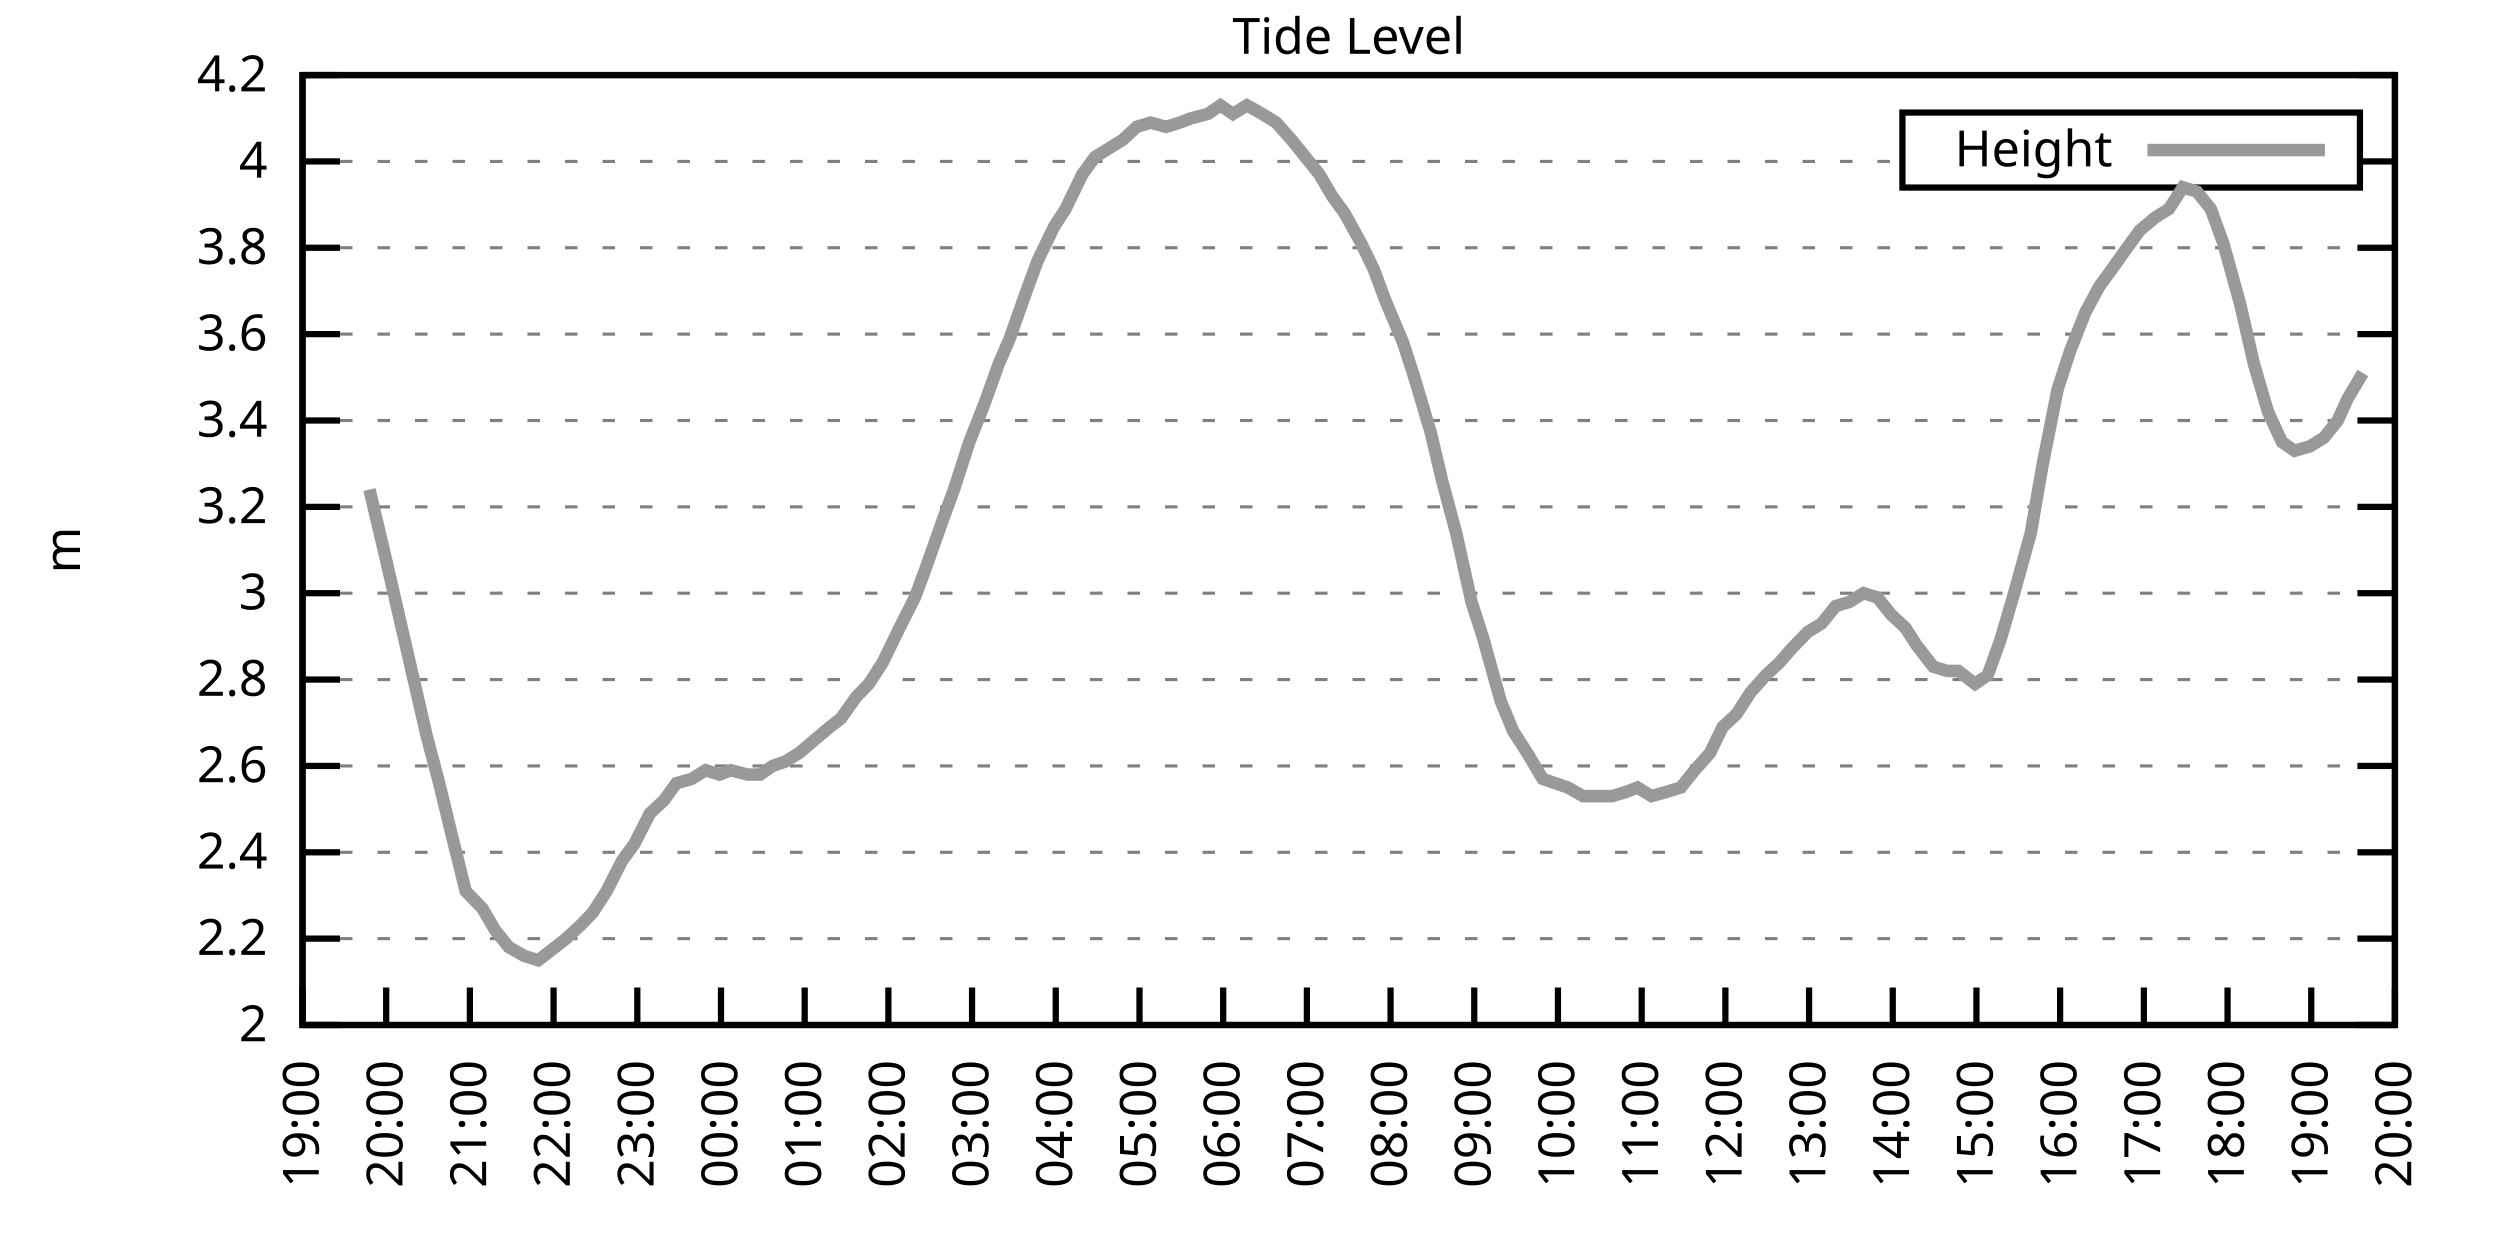
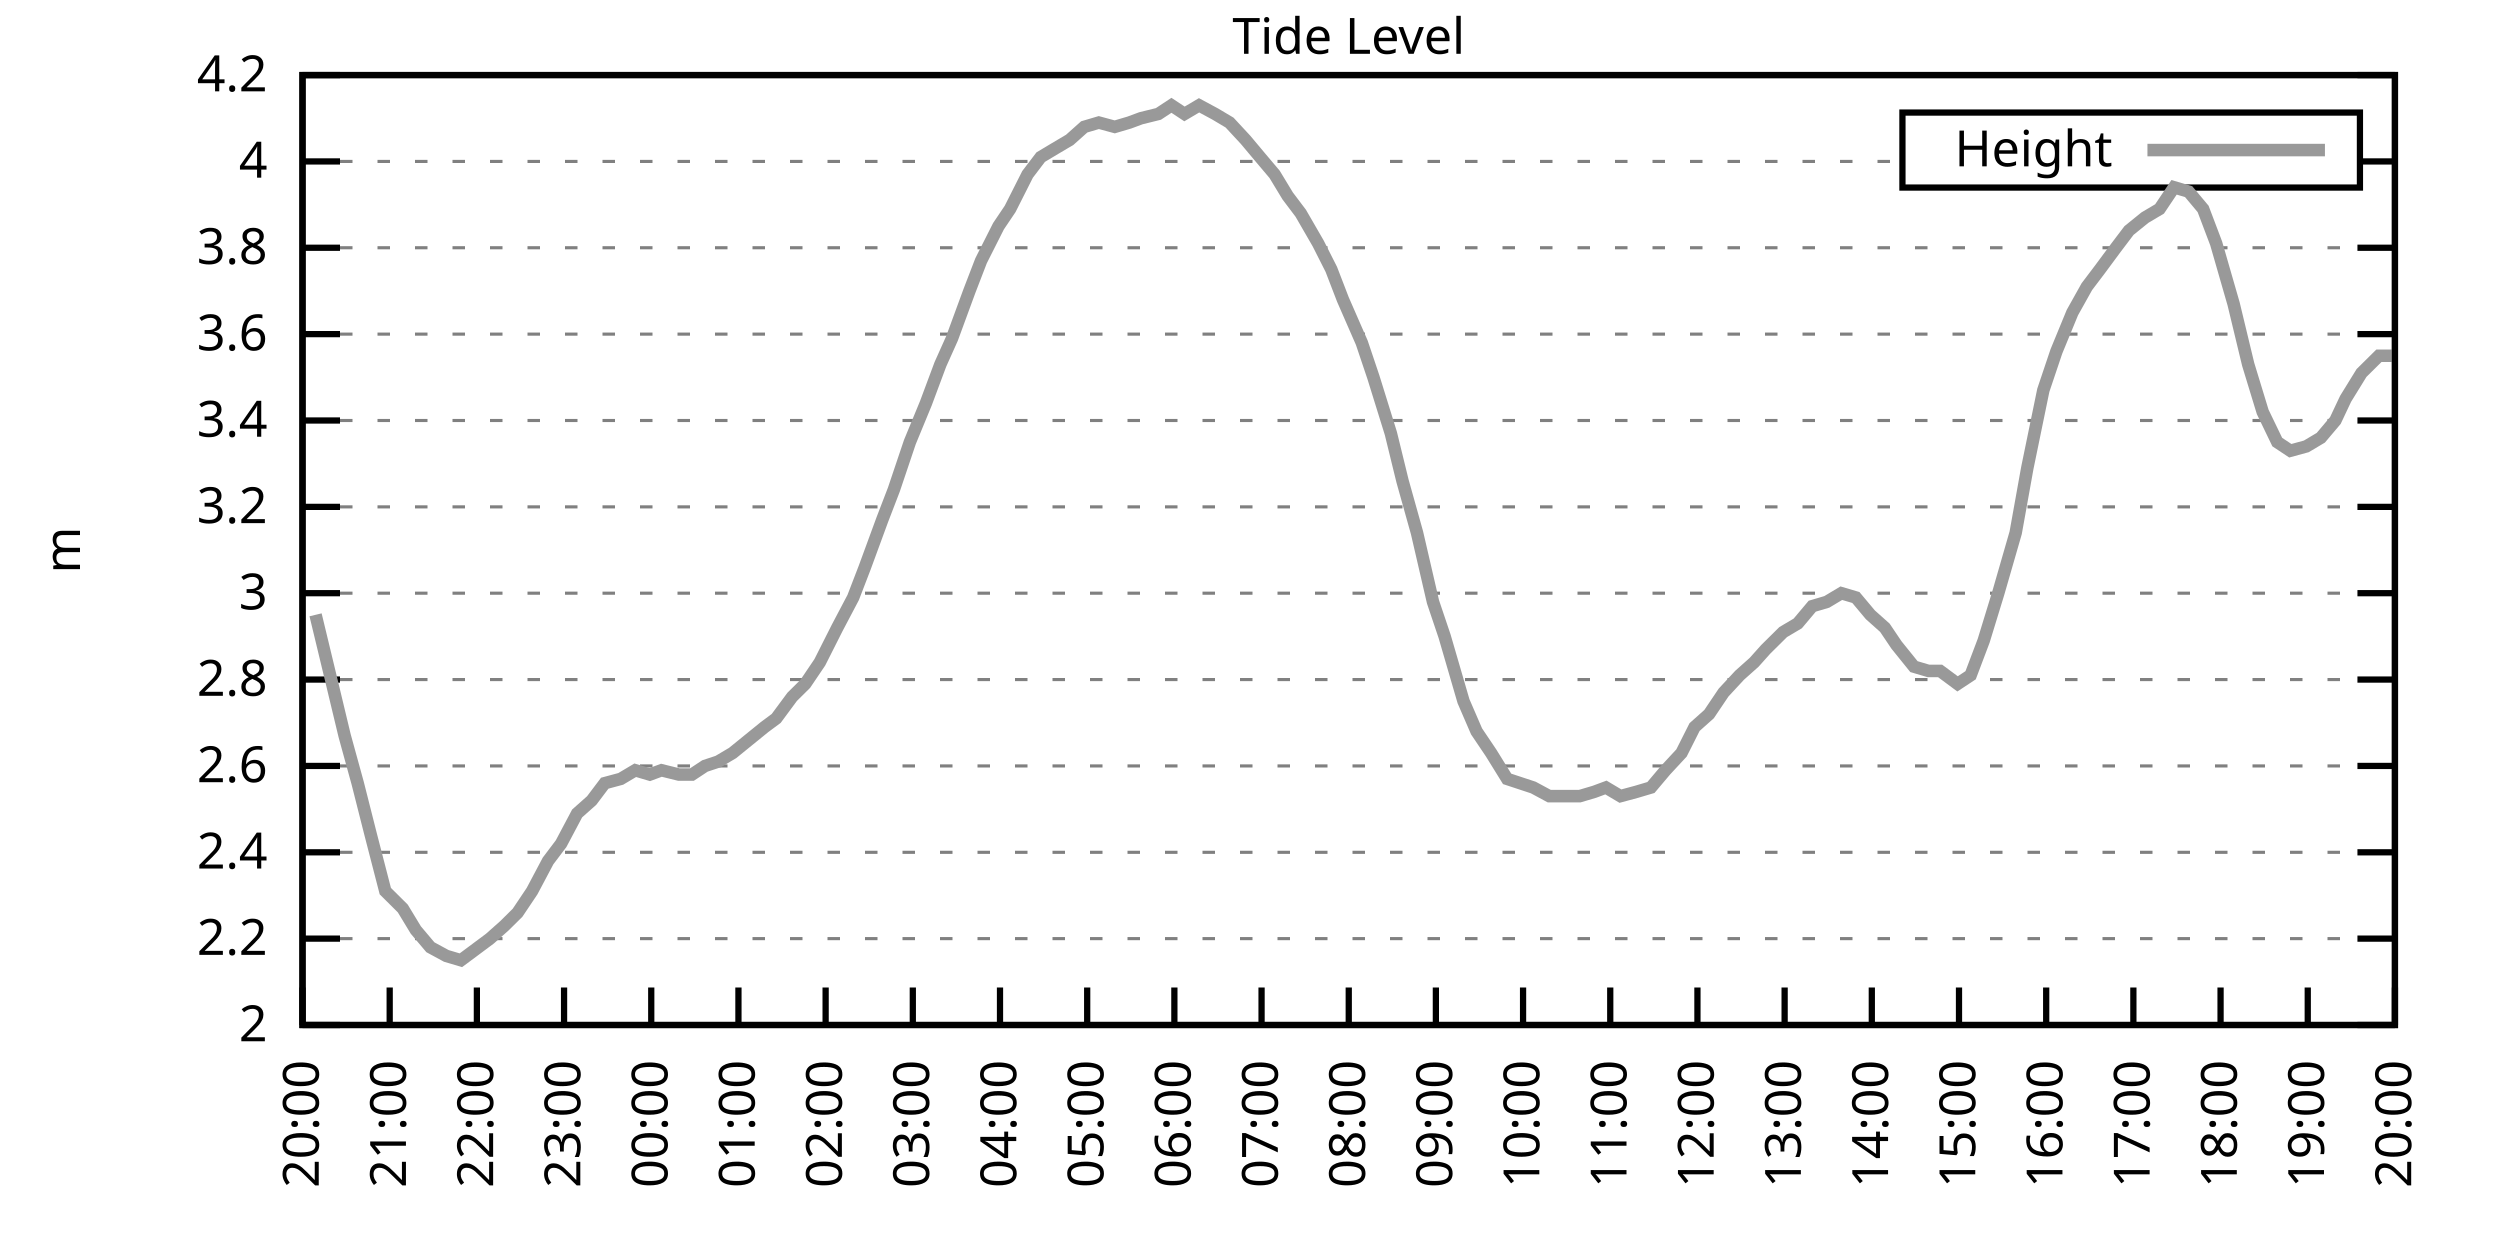
<svg xmlns="http://www.w3.org/2000/svg" xmlns:xlink="http://www.w3.org/1999/xlink" width="400" height="200" viewBox="0 0 400 200">
  <g id="gnuplot_canvas">
    <rect x="0" y="0" width="400" height="200" fill="none" />
    <defs>
      <circle id="gpDot" r="0.5" stroke-width="0.5" stroke="currentColor" />
      <path id="gpPt0" stroke-width="0.333" stroke="currentColor" d="M-1,0 h2 M0,-1 v2" />
      <path id="gpPt1" stroke-width="0.333" stroke="currentColor" d="M-1,-1 L1,1 M1,-1 L-1,1" />
      <path id="gpPt2" stroke-width="0.333" stroke="currentColor" d="M-1,0 L1,0 M0,-1 L0,1 M-1,-1 L1,1 M-1,1 L1,-1" />
      <rect id="gpPt3" stroke-width="0.333" stroke="currentColor" x="-1" y="-1" width="2" height="2" />
      <rect id="gpPt4" stroke-width="0.333" stroke="currentColor" fill="currentColor" x="-1" y="-1" width="2" height="2" />
      <circle id="gpPt5" stroke-width="0.333" stroke="currentColor" cx="0" cy="0" r="1" />
      <use xlink:href="#gpPt5" id="gpPt6" fill="currentColor" stroke="none" />
      <path id="gpPt7" stroke-width="0.333" stroke="currentColor" d="M0,-1.33 L-1.33,0.67 L1.33,0.67 z" />
      <use xlink:href="#gpPt7" id="gpPt8" fill="currentColor" stroke="none" />
      <use xlink:href="#gpPt7" id="gpPt9" stroke="currentColor" transform="rotate(180)" />
      <use xlink:href="#gpPt9" id="gpPt10" fill="currentColor" stroke="none" />
      <use xlink:href="#gpPt3" id="gpPt11" stroke="currentColor" transform="rotate(45)" />
      <use xlink:href="#gpPt11" id="gpPt12" fill="currentColor" stroke="none" />
      <path id="gpPt13" stroke-width="0.333" stroke="currentColor" d="M0,1.330 L1.265,0.411 L0.782,-1.067 L-0.782,-1.076 L-1.265,0.411 z" />
      <use xlink:href="#gpPt13" id="gpPt14" fill="currentColor" stroke="none" />
      <filter id="textbox" filterUnits="objectBoundingBox" x="0" y="0" height="1" width="1">
        <feFlood flood-color="white" flood-opacity="1" result="bgnd" />
        <feComposite in="SourceGraphic" in2="bgnd" operator="atop" />
      </filter>
      <filter id="greybox" filterUnits="objectBoundingBox" x="0" y="0" height="1" width="1">
        <feFlood flood-color="lightgrey" flood-opacity="1" result="grey" />
        <feComposite in="SourceGraphic" in2="grey" operator="atop" />
      </filter>
    </defs>
    <g fill="none" color="white" stroke="currentColor" stroke-width="1.00" stroke-linecap="butt" stroke-linejoin="miter">
</g>
    <g fill="none" color="black" stroke="currentColor" stroke-width="1.00" stroke-linecap="butt" stroke-linejoin="miter">
      <g stroke="none" shape-rendering="crispEdges">
        <polygon fill="rgb(255, 255, 255)" points="48.40,164.00 383.18,164.00 383.18,12.02 48.40,12.02 " />
      </g>
    </g>
    <g fill="none" color="black" stroke="currentColor" stroke-width="1.00" stroke-linecap="butt" stroke-linejoin="miter">
</g>
    <g fill="none" color="black" stroke="black" stroke-width="0.50" stroke-linecap="butt" stroke-linejoin="miter">
</g>
    <g fill="none" color="gray" stroke="currentColor" stroke-width="0.50" stroke-linecap="butt" stroke-linejoin="miter">
      <path stroke="gray" stroke-dasharray="2,4" class="gridline" d="M48.40,164.00 L383.19,164.00  " />
    </g>
    <g fill="none" color="gray" stroke="gray" stroke-width="1.00" stroke-linecap="butt" stroke-linejoin="miter">
</g>
    <g fill="none" color="black" stroke="currentColor" stroke-width="1.00" stroke-linecap="butt" stroke-linejoin="miter">
      <path stroke="black" d="M48.40,164.00 L54.40,164.00 M383.19,164.00 L377.19,164.00  " />
      <g transform="translate(42.80,166.60)" stroke="none" fill="black" font-family="Sans" font-size="8.00" text-anchor="end">
        <text>
          <tspan font-family="Sans"> 2</tspan>
        </text>
      </g>
    </g>
    <g fill="none" color="black" stroke="currentColor" stroke-width="1.00" stroke-linecap="butt" stroke-linejoin="miter">
</g>
    <g fill="none" color="black" stroke="black" stroke-width="0.50" stroke-linecap="butt" stroke-linejoin="miter">
</g>
    <g fill="none" color="gray" stroke="currentColor" stroke-width="0.50" stroke-linecap="butt" stroke-linejoin="miter">
      <path stroke="gray" stroke-dasharray="2,4" class="gridline" d="M48.40,150.18 L383.19,150.18  " />
    </g>
    <g fill="none" color="gray" stroke="gray" stroke-width="1.00" stroke-linecap="butt" stroke-linejoin="miter">
</g>
    <g fill="none" color="black" stroke="currentColor" stroke-width="1.00" stroke-linecap="butt" stroke-linejoin="miter">
      <path stroke="black" d="M48.40,150.18 L54.40,150.18 M383.19,150.18 L377.19,150.18  " />
      <g transform="translate(42.80,152.78)" stroke="none" fill="black" font-family="Sans" font-size="8.00" text-anchor="end">
        <text>
          <tspan font-family="Sans"> 2.2</tspan>
        </text>
      </g>
    </g>
    <g fill="none" color="black" stroke="currentColor" stroke-width="1.00" stroke-linecap="butt" stroke-linejoin="miter">
</g>
    <g fill="none" color="black" stroke="black" stroke-width="0.50" stroke-linecap="butt" stroke-linejoin="miter">
</g>
    <g fill="none" color="gray" stroke="currentColor" stroke-width="0.50" stroke-linecap="butt" stroke-linejoin="miter">
      <path stroke="gray" stroke-dasharray="2,4" class="gridline" d="M48.40,136.37 L383.19,136.37  " />
    </g>
    <g fill="none" color="gray" stroke="gray" stroke-width="1.00" stroke-linecap="butt" stroke-linejoin="miter">
</g>
    <g fill="none" color="black" stroke="currentColor" stroke-width="1.00" stroke-linecap="butt" stroke-linejoin="miter">
      <path stroke="black" d="M48.40,136.37 L54.40,136.37 M383.19,136.37 L377.19,136.37  " />
      <g transform="translate(42.80,138.97)" stroke="none" fill="black" font-family="Sans" font-size="8.00" text-anchor="end">
        <text>
          <tspan font-family="Sans"> 2.4</tspan>
        </text>
      </g>
    </g>
    <g fill="none" color="black" stroke="currentColor" stroke-width="1.00" stroke-linecap="butt" stroke-linejoin="miter">
</g>
    <g fill="none" color="black" stroke="black" stroke-width="0.50" stroke-linecap="butt" stroke-linejoin="miter">
</g>
    <g fill="none" color="gray" stroke="currentColor" stroke-width="0.50" stroke-linecap="butt" stroke-linejoin="miter">
      <path stroke="gray" stroke-dasharray="2,4" class="gridline" d="M48.40,122.55 L383.19,122.55  " />
    </g>
    <g fill="none" color="gray" stroke="gray" stroke-width="1.00" stroke-linecap="butt" stroke-linejoin="miter">
</g>
    <g fill="none" color="black" stroke="currentColor" stroke-width="1.00" stroke-linecap="butt" stroke-linejoin="miter">
      <path stroke="black" d="M48.40,122.55 L54.40,122.55 M383.19,122.55 L377.19,122.55  " />
      <g transform="translate(42.80,125.15)" stroke="none" fill="black" font-family="Sans" font-size="8.00" text-anchor="end">
        <text>
          <tspan font-family="Sans"> 2.6</tspan>
        </text>
      </g>
    </g>
    <g fill="none" color="black" stroke="currentColor" stroke-width="1.00" stroke-linecap="butt" stroke-linejoin="miter">
</g>
    <g fill="none" color="black" stroke="black" stroke-width="0.50" stroke-linecap="butt" stroke-linejoin="miter">
</g>
    <g fill="none" color="gray" stroke="currentColor" stroke-width="0.50" stroke-linecap="butt" stroke-linejoin="miter">
      <path stroke="gray" stroke-dasharray="2,4" class="gridline" d="M48.40,108.73 L383.19,108.73  " />
    </g>
    <g fill="none" color="gray" stroke="gray" stroke-width="1.00" stroke-linecap="butt" stroke-linejoin="miter">
</g>
    <g fill="none" color="black" stroke="currentColor" stroke-width="1.00" stroke-linecap="butt" stroke-linejoin="miter">
      <path stroke="black" d="M48.40,108.73 L54.40,108.73 M383.19,108.73 L377.19,108.73  " />
      <g transform="translate(42.80,111.33)" stroke="none" fill="black" font-family="Sans" font-size="8.00" text-anchor="end">
        <text>
          <tspan font-family="Sans"> 2.8</tspan>
        </text>
      </g>
    </g>
    <g fill="none" color="black" stroke="currentColor" stroke-width="1.00" stroke-linecap="butt" stroke-linejoin="miter">
</g>
    <g fill="none" color="black" stroke="black" stroke-width="0.50" stroke-linecap="butt" stroke-linejoin="miter">
</g>
    <g fill="none" color="gray" stroke="currentColor" stroke-width="0.50" stroke-linecap="butt" stroke-linejoin="miter">
      <path stroke="gray" stroke-dasharray="2,4" class="gridline" d="M48.40,94.91 L383.19,94.91  " />
    </g>
    <g fill="none" color="gray" stroke="gray" stroke-width="1.00" stroke-linecap="butt" stroke-linejoin="miter">
</g>
    <g fill="none" color="black" stroke="currentColor" stroke-width="1.00" stroke-linecap="butt" stroke-linejoin="miter">
      <path stroke="black" d="M48.40,94.91 L54.40,94.91 M383.19,94.91 L377.19,94.91  " />
      <g transform="translate(42.80,97.51)" stroke="none" fill="black" font-family="Sans" font-size="8.00" text-anchor="end">
        <text>
          <tspan font-family="Sans"> 3</tspan>
        </text>
      </g>
    </g>
    <g fill="none" color="black" stroke="currentColor" stroke-width="1.00" stroke-linecap="butt" stroke-linejoin="miter">
</g>
    <g fill="none" color="black" stroke="black" stroke-width="0.50" stroke-linecap="butt" stroke-linejoin="miter">
</g>
    <g fill="none" color="gray" stroke="currentColor" stroke-width="0.50" stroke-linecap="butt" stroke-linejoin="miter">
      <path stroke="gray" stroke-dasharray="2,4" class="gridline" d="M48.40,81.10 L383.19,81.10  " />
    </g>
    <g fill="none" color="gray" stroke="gray" stroke-width="1.00" stroke-linecap="butt" stroke-linejoin="miter">
</g>
    <g fill="none" color="black" stroke="currentColor" stroke-width="1.00" stroke-linecap="butt" stroke-linejoin="miter">
      <path stroke="black" d="M48.40,81.10 L54.40,81.10 M383.19,81.10 L377.19,81.10  " />
      <g transform="translate(42.80,83.70)" stroke="none" fill="black" font-family="Sans" font-size="8.00" text-anchor="end">
        <text>
          <tspan font-family="Sans"> 3.2</tspan>
        </text>
      </g>
    </g>
    <g fill="none" color="black" stroke="currentColor" stroke-width="1.00" stroke-linecap="butt" stroke-linejoin="miter">
</g>
    <g fill="none" color="black" stroke="black" stroke-width="0.50" stroke-linecap="butt" stroke-linejoin="miter">
</g>
    <g fill="none" color="gray" stroke="currentColor" stroke-width="0.50" stroke-linecap="butt" stroke-linejoin="miter">
      <path stroke="gray" stroke-dasharray="2,4" class="gridline" d="M48.40,67.28 L383.19,67.28  " />
    </g>
    <g fill="none" color="gray" stroke="gray" stroke-width="1.00" stroke-linecap="butt" stroke-linejoin="miter">
</g>
    <g fill="none" color="black" stroke="currentColor" stroke-width="1.00" stroke-linecap="butt" stroke-linejoin="miter">
      <path stroke="black" d="M48.40,67.28 L54.40,67.28 M383.19,67.28 L377.19,67.28  " />
      <g transform="translate(42.80,69.88)" stroke="none" fill="black" font-family="Sans" font-size="8.00" text-anchor="end">
        <text>
          <tspan font-family="Sans"> 3.4</tspan>
        </text>
      </g>
    </g>
    <g fill="none" color="black" stroke="currentColor" stroke-width="1.00" stroke-linecap="butt" stroke-linejoin="miter">
</g>
    <g fill="none" color="black" stroke="black" stroke-width="0.50" stroke-linecap="butt" stroke-linejoin="miter">
</g>
    <g fill="none" color="gray" stroke="currentColor" stroke-width="0.50" stroke-linecap="butt" stroke-linejoin="miter">
      <path stroke="gray" stroke-dasharray="2,4" class="gridline" d="M48.40,53.46 L383.19,53.46  " />
    </g>
    <g fill="none" color="gray" stroke="gray" stroke-width="1.00" stroke-linecap="butt" stroke-linejoin="miter">
</g>
    <g fill="none" color="black" stroke="currentColor" stroke-width="1.00" stroke-linecap="butt" stroke-linejoin="miter">
      <path stroke="black" d="M48.40,53.46 L54.40,53.46 M383.19,53.46 L377.19,53.46  " />
      <g transform="translate(42.80,56.06)" stroke="none" fill="black" font-family="Sans" font-size="8.00" text-anchor="end">
        <text>
          <tspan font-family="Sans"> 3.6</tspan>
        </text>
      </g>
    </g>
    <g fill="none" color="black" stroke="currentColor" stroke-width="1.00" stroke-linecap="butt" stroke-linejoin="miter">
</g>
    <g fill="none" color="black" stroke="black" stroke-width="0.50" stroke-linecap="butt" stroke-linejoin="miter">
</g>
    <g fill="none" color="gray" stroke="currentColor" stroke-width="0.50" stroke-linecap="butt" stroke-linejoin="miter">
      <path stroke="gray" stroke-dasharray="2,4" class="gridline" d="M48.40,39.64 L383.19,39.64  " />
    </g>
    <g fill="none" color="gray" stroke="gray" stroke-width="1.00" stroke-linecap="butt" stroke-linejoin="miter">
</g>
    <g fill="none" color="black" stroke="currentColor" stroke-width="1.00" stroke-linecap="butt" stroke-linejoin="miter">
      <path stroke="black" d="M48.40,39.64 L54.40,39.64 M383.19,39.64 L377.19,39.64  " />
      <g transform="translate(42.80,42.24)" stroke="none" fill="black" font-family="Sans" font-size="8.00" text-anchor="end">
        <text>
          <tspan font-family="Sans"> 3.8</tspan>
        </text>
      </g>
    </g>
    <g fill="none" color="black" stroke="currentColor" stroke-width="1.00" stroke-linecap="butt" stroke-linejoin="miter">
</g>
    <g fill="none" color="black" stroke="black" stroke-width="0.50" stroke-linecap="butt" stroke-linejoin="miter">
</g>
    <g fill="none" color="gray" stroke="currentColor" stroke-width="0.50" stroke-linecap="butt" stroke-linejoin="miter">
      <path stroke="gray" stroke-dasharray="2,4" class="gridline" d="M48.40,25.83 L304.39,25.83 M377.59,25.83 L383.19,25.83  " />
    </g>
    <g fill="none" color="gray" stroke="gray" stroke-width="1.00" stroke-linecap="butt" stroke-linejoin="miter">
</g>
    <g fill="none" color="black" stroke="currentColor" stroke-width="1.00" stroke-linecap="butt" stroke-linejoin="miter">
      <path stroke="black" d="M48.40,25.83 L54.40,25.83 M383.19,25.83 L377.19,25.83  " />
      <g transform="translate(42.80,28.43)" stroke="none" fill="black" font-family="Sans" font-size="8.00" text-anchor="end">
        <text>
          <tspan font-family="Sans"> 4</tspan>
        </text>
      </g>
    </g>
    <g fill="none" color="black" stroke="currentColor" stroke-width="1.00" stroke-linecap="butt" stroke-linejoin="miter">
</g>
    <g fill="none" color="black" stroke="black" stroke-width="0.50" stroke-linecap="butt" stroke-linejoin="miter">
</g>
    <g fill="none" color="gray" stroke="currentColor" stroke-width="0.50" stroke-linecap="butt" stroke-linejoin="miter">
      <path stroke="gray" stroke-dasharray="2,4" class="gridline" d="M48.40,12.01 L383.19,12.01  " />
    </g>
    <g fill="none" color="gray" stroke="gray" stroke-width="1.00" stroke-linecap="butt" stroke-linejoin="miter">
</g>
    <g fill="none" color="black" stroke="currentColor" stroke-width="1.00" stroke-linecap="butt" stroke-linejoin="miter">
      <path stroke="black" d="M48.40,12.01 L54.40,12.01 M383.19,12.01 L377.19,12.01  " />
      <g transform="translate(42.80,14.61)" stroke="none" fill="black" font-family="Sans" font-size="8.00" text-anchor="end">
        <text>
          <tspan font-family="Sans"> 4.2</tspan>
        </text>
      </g>
    </g>
    <g fill="none" color="black" stroke="currentColor" stroke-width="1.00" stroke-linecap="butt" stroke-linejoin="miter">
      <path stroke="black" d="M48.40,164.00 L48.40,158.00  " />
      <g transform="translate(51.00,169.60) rotate(270.00)" stroke="none" fill="black" font-family="Sans" font-size="8.00" text-anchor="end">
        <text>
-           <tspan font-family="Sans">19:00</tspan>
-         </text>
-       </g>
-     </g>
-     <g fill="none" color="black" stroke="currentColor" stroke-width="1.00" stroke-linecap="butt" stroke-linejoin="miter">
-       <path stroke="black" d="M61.79,164.00 L61.79,158.00  " />
-       <g transform="translate(64.39,169.60) rotate(270.00)" stroke="none" fill="black" font-family="Sans" font-size="8.00" text-anchor="end">
-         <text>
          <tspan font-family="Sans">20:00</tspan>
        </text>
      </g>
    </g>
    <g fill="none" color="black" stroke="currentColor" stroke-width="1.00" stroke-linecap="butt" stroke-linejoin="miter">
-       <path stroke="black" d="M75.18,164.00 L75.18,158.00  " />
-       <g transform="translate(77.78,169.60) rotate(270.00)" stroke="none" fill="black" font-family="Sans" font-size="8.00" text-anchor="end">
+       <path stroke="black" d="M62.35,164.00 L62.35,158.00  " />
+       <g transform="translate(64.95,169.60) rotate(270.00)" stroke="none" fill="black" font-family="Sans" font-size="8.00" text-anchor="end">
        <text>
          <tspan font-family="Sans">21:00</tspan>
        </text>
      </g>
    </g>
    <g fill="none" color="black" stroke="currentColor" stroke-width="1.00" stroke-linecap="butt" stroke-linejoin="miter">
-       <path stroke="black" d="M88.57,164.00 L88.57,158.00  " />
-       <g transform="translate(91.17,169.60) rotate(270.00)" stroke="none" fill="black" font-family="Sans" font-size="8.00" text-anchor="end">
+       <path stroke="black" d="M76.30,164.00 L76.30,158.00  " />
+       <g transform="translate(78.90,169.60) rotate(270.00)" stroke="none" fill="black" font-family="Sans" font-size="8.00" text-anchor="end">
        <text>
          <tspan font-family="Sans">22:00</tspan>
        </text>
      </g>
    </g>
    <g fill="none" color="black" stroke="currentColor" stroke-width="1.00" stroke-linecap="butt" stroke-linejoin="miter">
-       <path stroke="black" d="M101.97,164.00 L101.97,158.00  " />
-       <g transform="translate(104.57,169.60) rotate(270.00)" stroke="none" fill="black" font-family="Sans" font-size="8.00" text-anchor="end">
+       <path stroke="black" d="M90.25,164.00 L90.25,158.00  " />
+       <g transform="translate(92.85,169.60) rotate(270.00)" stroke="none" fill="black" font-family="Sans" font-size="8.00" text-anchor="end">
        <text>
          <tspan font-family="Sans">23:00</tspan>
        </text>
      </g>
    </g>
    <g fill="none" color="black" stroke="currentColor" stroke-width="1.00" stroke-linecap="butt" stroke-linejoin="miter">
-       <path stroke="black" d="M115.36,164.00 L115.36,158.00  " />
-       <g transform="translate(117.96,169.60) rotate(270.00)" stroke="none" fill="black" font-family="Sans" font-size="8.00" text-anchor="end">
+       <path stroke="black" d="M104.20,164.00 L104.20,158.00  " />
+       <g transform="translate(106.80,169.60) rotate(270.00)" stroke="none" fill="black" font-family="Sans" font-size="8.00" text-anchor="end">
        <text>
          <tspan font-family="Sans">00:00</tspan>
        </text>
      </g>
    </g>
    <g fill="none" color="black" stroke="currentColor" stroke-width="1.00" stroke-linecap="butt" stroke-linejoin="miter">
-       <path stroke="black" d="M128.75,164.00 L128.75,158.00  " />
-       <g transform="translate(131.35,169.60) rotate(270.00)" stroke="none" fill="black" font-family="Sans" font-size="8.00" text-anchor="end">
+       <path stroke="black" d="M118.15,164.00 L118.15,158.00  " />
+       <g transform="translate(120.75,169.60) rotate(270.00)" stroke="none" fill="black" font-family="Sans" font-size="8.00" text-anchor="end">
        <text>
          <tspan font-family="Sans">01:00</tspan>
        </text>
      </g>
    </g>
    <g fill="none" color="black" stroke="currentColor" stroke-width="1.00" stroke-linecap="butt" stroke-linejoin="miter">
-       <path stroke="black" d="M142.14,164.00 L142.14,158.00  " />
-       <g transform="translate(144.74,169.60) rotate(270.00)" stroke="none" fill="black" font-family="Sans" font-size="8.00" text-anchor="end">
+       <path stroke="black" d="M132.10,164.00 L132.10,158.00  " />
+       <g transform="translate(134.70,169.60) rotate(270.00)" stroke="none" fill="black" font-family="Sans" font-size="8.00" text-anchor="end">
        <text>
          <tspan font-family="Sans">02:00</tspan>
        </text>
      </g>
    </g>
    <g fill="none" color="black" stroke="currentColor" stroke-width="1.00" stroke-linecap="butt" stroke-linejoin="miter">
-       <path stroke="black" d="M155.53,164.00 L155.53,158.00  " />
-       <g transform="translate(158.13,169.60) rotate(270.00)" stroke="none" fill="black" font-family="Sans" font-size="8.00" text-anchor="end">
+       <path stroke="black" d="M146.05,164.00 L146.05,158.00  " />
+       <g transform="translate(148.65,169.60) rotate(270.00)" stroke="none" fill="black" font-family="Sans" font-size="8.00" text-anchor="end">
        <text>
          <tspan font-family="Sans">03:00</tspan>
        </text>
      </g>
    </g>
    <g fill="none" color="black" stroke="currentColor" stroke-width="1.00" stroke-linecap="butt" stroke-linejoin="miter">
-       <path stroke="black" d="M168.92,164.00 L168.92,158.00  " />
-       <g transform="translate(171.52,169.60) rotate(270.00)" stroke="none" fill="black" font-family="Sans" font-size="8.00" text-anchor="end">
+       <path stroke="black" d="M160.00,164.00 L160.00,158.00  " />
+       <g transform="translate(162.60,169.60) rotate(270.00)" stroke="none" fill="black" font-family="Sans" font-size="8.00" text-anchor="end">
        <text>
          <tspan font-family="Sans">04:00</tspan>
        </text>
      </g>
    </g>
    <g fill="none" color="black" stroke="currentColor" stroke-width="1.00" stroke-linecap="butt" stroke-linejoin="miter">
-       <path stroke="black" d="M182.32,164.00 L182.32,158.00  " />
-       <g transform="translate(184.92,169.60) rotate(270.00)" stroke="none" fill="black" font-family="Sans" font-size="8.00" text-anchor="end">
+       <path stroke="black" d="M173.95,164.00 L173.95,158.00  " />
+       <g transform="translate(176.55,169.60) rotate(270.00)" stroke="none" fill="black" font-family="Sans" font-size="8.00" text-anchor="end">
        <text>
          <tspan font-family="Sans">05:00</tspan>
        </text>
      </g>
    </g>
    <g fill="none" color="black" stroke="currentColor" stroke-width="1.00" stroke-linecap="butt" stroke-linejoin="miter">
-       <path stroke="black" d="M195.71,164.00 L195.71,158.00  " />
-       <g transform="translate(198.31,169.60) rotate(270.00)" stroke="none" fill="black" font-family="Sans" font-size="8.00" text-anchor="end">
+       <path stroke="black" d="M187.90,164.00 L187.90,158.00  " />
+       <g transform="translate(190.50,169.60) rotate(270.00)" stroke="none" fill="black" font-family="Sans" font-size="8.00" text-anchor="end">
        <text>
          <tspan font-family="Sans">06:00</tspan>
        </text>
      </g>
    </g>
    <g fill="none" color="black" stroke="currentColor" stroke-width="1.00" stroke-linecap="butt" stroke-linejoin="miter">
-       <path stroke="black" d="M209.10,164.00 L209.10,158.00  " />
-       <g transform="translate(211.70,169.60) rotate(270.00)" stroke="none" fill="black" font-family="Sans" font-size="8.00" text-anchor="end">
+       <path stroke="black" d="M201.85,164.00 L201.85,158.00  " />
+       <g transform="translate(204.45,169.60) rotate(270.00)" stroke="none" fill="black" font-family="Sans" font-size="8.00" text-anchor="end">
        <text>
          <tspan font-family="Sans">07:00</tspan>
        </text>
      </g>
    </g>
    <g fill="none" color="black" stroke="currentColor" stroke-width="1.00" stroke-linecap="butt" stroke-linejoin="miter">
-       <path stroke="black" d="M222.49,164.00 L222.49,158.00  " />
-       <g transform="translate(225.09,169.60) rotate(270.00)" stroke="none" fill="black" font-family="Sans" font-size="8.00" text-anchor="end">
+       <path stroke="black" d="M215.80,164.00 L215.80,158.00  " />
+       <g transform="translate(218.40,169.60) rotate(270.00)" stroke="none" fill="black" font-family="Sans" font-size="8.00" text-anchor="end">
        <text>
          <tspan font-family="Sans">08:00</tspan>
        </text>
      </g>
    </g>
    <g fill="none" color="black" stroke="currentColor" stroke-width="1.00" stroke-linecap="butt" stroke-linejoin="miter">
-       <path stroke="black" d="M235.88,164.00 L235.88,158.00  " />
-       <g transform="translate(238.48,169.60) rotate(270.00)" stroke="none" fill="black" font-family="Sans" font-size="8.00" text-anchor="end">
+       <path stroke="black" d="M229.74,164.00 L229.74,158.00  " />
+       <g transform="translate(232.34,169.60) rotate(270.00)" stroke="none" fill="black" font-family="Sans" font-size="8.00" text-anchor="end">
        <text>
          <tspan font-family="Sans">09:00</tspan>
        </text>
      </g>
    </g>
    <g fill="none" color="black" stroke="currentColor" stroke-width="1.00" stroke-linecap="butt" stroke-linejoin="miter">
-       <path stroke="black" d="M249.27,164.00 L249.27,158.00  " />
-       <g transform="translate(251.87,169.60) rotate(270.00)" stroke="none" fill="black" font-family="Sans" font-size="8.00" text-anchor="end">
+       <path stroke="black" d="M243.69,164.00 L243.69,158.00  " />
+       <g transform="translate(246.29,169.60) rotate(270.00)" stroke="none" fill="black" font-family="Sans" font-size="8.00" text-anchor="end">
        <text>
          <tspan font-family="Sans">10:00</tspan>
        </text>
      </g>
    </g>
    <g fill="none" color="black" stroke="currentColor" stroke-width="1.00" stroke-linecap="butt" stroke-linejoin="miter">
-       <path stroke="black" d="M262.67,164.00 L262.67,158.00  " />
-       <g transform="translate(265.27,169.60) rotate(270.00)" stroke="none" fill="black" font-family="Sans" font-size="8.00" text-anchor="end">
+       <path stroke="black" d="M257.64,164.00 L257.64,158.00  " />
+       <g transform="translate(260.24,169.60) rotate(270.00)" stroke="none" fill="black" font-family="Sans" font-size="8.00" text-anchor="end">
        <text>
          <tspan font-family="Sans">11:00</tspan>
        </text>
      </g>
    </g>
    <g fill="none" color="black" stroke="currentColor" stroke-width="1.00" stroke-linecap="butt" stroke-linejoin="miter">
-       <path stroke="black" d="M276.06,164.00 L276.06,158.00  " />
-       <g transform="translate(278.66,169.60) rotate(270.00)" stroke="none" fill="black" font-family="Sans" font-size="8.00" text-anchor="end">
+       <path stroke="black" d="M271.59,164.00 L271.59,158.00  " />
+       <g transform="translate(274.19,169.60) rotate(270.00)" stroke="none" fill="black" font-family="Sans" font-size="8.00" text-anchor="end">
        <text>
          <tspan font-family="Sans">12:00</tspan>
        </text>
      </g>
    </g>
    <g fill="none" color="black" stroke="currentColor" stroke-width="1.00" stroke-linecap="butt" stroke-linejoin="miter">
-       <path stroke="black" d="M289.45,164.00 L289.45,158.00  " />
-       <g transform="translate(292.05,169.60) rotate(270.00)" stroke="none" fill="black" font-family="Sans" font-size="8.00" text-anchor="end">
+       <path stroke="black" d="M285.54,164.00 L285.54,158.00  " />
+       <g transform="translate(288.14,169.60) rotate(270.00)" stroke="none" fill="black" font-family="Sans" font-size="8.00" text-anchor="end">
        <text>
          <tspan font-family="Sans">13:00</tspan>
        </text>
      </g>
    </g>
    <g fill="none" color="black" stroke="currentColor" stroke-width="1.00" stroke-linecap="butt" stroke-linejoin="miter">
-       <path stroke="black" d="M302.84,164.00 L302.84,158.00  " />
-       <g transform="translate(305.44,169.60) rotate(270.00)" stroke="none" fill="black" font-family="Sans" font-size="8.00" text-anchor="end">
+       <path stroke="black" d="M299.49,164.00 L299.49,158.00  " />
+       <g transform="translate(302.09,169.60) rotate(270.00)" stroke="none" fill="black" font-family="Sans" font-size="8.00" text-anchor="end">
        <text>
          <tspan font-family="Sans">14:00</tspan>
        </text>
      </g>
    </g>
    <g fill="none" color="black" stroke="currentColor" stroke-width="1.00" stroke-linecap="butt" stroke-linejoin="miter">
-       <path stroke="black" d="M316.23,164.00 L316.23,158.00  " />
-       <g transform="translate(318.83,169.60) rotate(270.00)" stroke="none" fill="black" font-family="Sans" font-size="8.00" text-anchor="end">
+       <path stroke="black" d="M313.44,164.00 L313.44,158.00  " />
+       <g transform="translate(316.04,169.60) rotate(270.00)" stroke="none" fill="black" font-family="Sans" font-size="8.00" text-anchor="end">
        <text>
          <tspan font-family="Sans">15:00</tspan>
        </text>
      </g>
    </g>
    <g fill="none" color="black" stroke="currentColor" stroke-width="1.00" stroke-linecap="butt" stroke-linejoin="miter">
-       <path stroke="black" d="M329.62,164.00 L329.62,158.00  " />
-       <g transform="translate(332.22,169.60) rotate(270.00)" stroke="none" fill="black" font-family="Sans" font-size="8.00" text-anchor="end">
+       <path stroke="black" d="M327.39,164.00 L327.39,158.00  " />
+       <g transform="translate(329.99,169.60) rotate(270.00)" stroke="none" fill="black" font-family="Sans" font-size="8.00" text-anchor="end">
        <text>
          <tspan font-family="Sans">16:00</tspan>
        </text>
      </g>
    </g>
    <g fill="none" color="black" stroke="currentColor" stroke-width="1.00" stroke-linecap="butt" stroke-linejoin="miter">
-       <path stroke="black" d="M343.02,164.00 L343.02,158.00  " />
-       <g transform="translate(345.62,169.60) rotate(270.00)" stroke="none" fill="black" font-family="Sans" font-size="8.00" text-anchor="end">
+       <path stroke="black" d="M341.34,164.00 L341.34,158.00  " />
+       <g transform="translate(343.94,169.60) rotate(270.00)" stroke="none" fill="black" font-family="Sans" font-size="8.00" text-anchor="end">
        <text>
          <tspan font-family="Sans">17:00</tspan>
        </text>
      </g>
    </g>
    <g fill="none" color="black" stroke="currentColor" stroke-width="1.00" stroke-linecap="butt" stroke-linejoin="miter">
-       <path stroke="black" d="M356.41,164.00 L356.41,158.00  " />
-       <g transform="translate(359.01,169.60) rotate(270.00)" stroke="none" fill="black" font-family="Sans" font-size="8.00" text-anchor="end">
+       <path stroke="black" d="M355.29,164.00 L355.29,158.00  " />
+       <g transform="translate(357.89,169.60) rotate(270.00)" stroke="none" fill="black" font-family="Sans" font-size="8.00" text-anchor="end">
        <text>
          <tspan font-family="Sans">18:00</tspan>
        </text>
      </g>
    </g>
    <g fill="none" color="black" stroke="currentColor" stroke-width="1.00" stroke-linecap="butt" stroke-linejoin="miter">
-       <path stroke="black" d="M369.80,164.00 L369.80,158.00  " />
-       <g transform="translate(372.40,169.60) rotate(270.00)" stroke="none" fill="black" font-family="Sans" font-size="8.00" text-anchor="end">
+       <path stroke="black" d="M369.24,164.00 L369.24,158.00  " />
+       <g transform="translate(371.84,169.60) rotate(270.00)" stroke="none" fill="black" font-family="Sans" font-size="8.00" text-anchor="end">
        <text>
          <tspan font-family="Sans">19:00</tspan>
        </text>
      </g>
    </g>
    <g fill="none" color="black" stroke="currentColor" stroke-width="1.00" stroke-linecap="butt" stroke-linejoin="miter">
      <path stroke="black" d="M383.19,164.00 L383.19,158.00  " />
      <g transform="translate(385.79,169.60) rotate(270.00)" stroke="none" fill="black" font-family="Sans" font-size="8.00" text-anchor="end">
        <text>
          <tspan font-family="Sans">20:00</tspan>
        </text>
      </g>
    </g>
    <g fill="none" color="black" stroke="currentColor" stroke-width="1.00" stroke-linecap="butt" stroke-linejoin="miter">
</g>
    <g fill="none" color="black" stroke="currentColor" stroke-width="1.00" stroke-linecap="butt" stroke-linejoin="miter">
      <path stroke="black" d="M48.40,12.01 L48.40,164.00 L383.19,164.00 L383.19,12.01 L48.40,12.01 Z  " />
    </g>
    <g fill="none" color="black" stroke="currentColor" stroke-width="1.00" stroke-linecap="butt" stroke-linejoin="miter">
</g>
    <g fill="none" color="black" stroke="currentColor" stroke-width="1.00" stroke-linecap="butt" stroke-linejoin="miter">
      <path stroke="black" d="M304.39,30.01 L304.39,18.01 L377.59,18.01 L377.59,30.01 L304.39,30.01 Z  " />
    </g>
    <g id="Tide_level_plot_1">
      <g fill="none" color="white" stroke="black" stroke-width="2.00" stroke-linecap="butt" stroke-linejoin="miter">
</g>
      <g fill="none" color="black" stroke="currentColor" stroke-width="2.00" stroke-linecap="butt" stroke-linejoin="miter">
        <g transform="translate(337.99,26.61)" stroke="none" fill="black" font-family="Sans" font-size="8.00" text-anchor="end">
          <text>
            <tspan font-family="Sans">Height</tspan>
          </text>
        </g>
      </g>
      <g fill="none" color="black" stroke="currentColor" stroke-width="2.00" stroke-linecap="butt" stroke-linejoin="miter">
-         <path stroke="rgb(153, 153, 153)" d="M343.59,24.01 L371.99,24.01 M59.11,78.33 L61.57,88.70 L63.80,98.37 L66.03,108.04 L68.26,117.71 L70.27,125.31   L72.28,133.60 L74.51,142.58 L77.19,145.35 L79.20,148.80 L81.43,151.56 L83.89,152.95 L86.12,153.64 L87.91,152.26   L90.58,150.18 L92.82,148.11 L94.82,146.04 L97.06,142.58 L99.51,137.75 L101.52,134.98 L103.98,130.15 L106.21,128.08   L108.22,125.31 L110.67,124.62 L112.90,123.24 L115.13,123.93 L116.92,123.24 L119.60,123.93 L121.61,123.93 L123.62,122.55   L125.62,121.86 L127.86,120.48 L130.31,118.40 L132.77,116.33 L134.55,114.95 L137.01,111.49 L139.02,109.42 L141.25,105.97   L143.93,100.44 L146.38,95.60 L148.17,90.77 L150.85,83.17 L152.63,78.33 L155.09,70.73 L157.54,64.52 L159.77,58.30   L161.56,54.15 L164.24,46.55 L166.02,41.72 L168.70,36.19 L170.49,33.43 L173.17,27.90 L175.17,25.14 L177.41,23.75   L179.64,22.37 L181.87,20.30 L184.10,19.61 L186.56,20.30 L188.79,19.61 L190.57,18.92 L193.25,18.23 L195.26,16.85   L197.27,18.23 L199.50,16.85 L201.96,18.23 L204.19,19.61 L206.64,22.37 L208.88,25.14 L211.11,27.90 L213.12,31.35   L215.13,34.12 L217.80,38.95 L219.81,43.10 L221.60,47.93 L224.50,54.84 L226.29,60.37 L228.96,69.35 L230.75,76.95   L232.98,85.24 L235.44,96.30 L237.22,101.82 L240.12,112.19 L242.13,117.02 L244.36,120.48 L246.82,124.62 L248.83,125.31   L250.84,126.00 L253.29,127.38 L255.52,127.38 L257.98,127.38 L260.21,126.69 L262.00,126.00 L264.23,127.38 L266.68,126.69   L268.92,126.00 L271.15,123.24 L273.60,120.48 L275.61,116.33 L277.84,114.26 L280.07,110.80 L282.53,108.04 L284.76,105.97   L286.55,103.89 L289.23,101.13 L291.46,99.75 L293.69,96.99 L295.92,96.30 L298.15,94.91 L300.39,95.60 L302.62,98.37   L304.85,100.44 L306.63,103.20 L309.31,106.66 L311.54,107.35 L313.33,107.35 L316.01,109.42 L318.02,108.04 L320.03,102.51   L322.26,94.91 L324.94,85.24 L326.72,74.88 L329.18,62.44 L331.19,56.23 L333.64,50.01 L335.87,45.86 L337.88,43.10   L340.34,39.64 L342.35,36.88 L344.80,34.81 L347.03,33.43 L349.26,29.97 L351.50,30.66 L353.73,33.43 L355.74,38.95   L358.42,48.63 L360.65,58.30 L362.88,65.90 L365.11,70.73 L367.12,72.12 L369.58,71.42 L371.81,70.04 L374.04,67.28   L375.60,63.82 L378.06,59.68  " />
+         <path stroke="rgb(153, 153, 153)" d="M343.59,24.01 L371.99,24.01 M50.49,98.37 L52.82,108.04 L55.14,117.71 L57.23,125.31 L59.33,133.60 L61.65,142.58   L64.44,145.35 L66.53,148.80 L68.86,151.56 L71.42,152.95 L73.74,153.64 L75.60,152.26 L78.39,150.18 L80.72,148.11   L82.81,146.04 L85.13,142.58 L87.69,137.75 L89.78,134.98 L92.34,130.15 L94.67,128.08 L96.76,125.31 L99.32,124.62   L101.64,123.24 L103.97,123.93 L105.83,123.24 L108.62,123.93 L110.71,123.93 L112.80,122.55 L114.89,121.86 L117.22,120.48   L119.78,118.40 L122.33,116.33 L124.19,114.95 L126.75,111.49 L128.84,109.42 L131.17,105.97 L133.96,100.44 L136.51,95.60   L138.37,90.77 L141.16,83.17 L143.02,78.33 L145.58,70.73 L148.14,64.52 L150.46,58.30 L152.32,54.15 L155.11,46.55   L156.97,41.72 L159.76,36.19 L161.62,33.43 L164.41,27.90 L166.51,25.14 L168.83,23.75 L171.16,22.37 L173.48,20.30   L175.81,19.61 L178.36,20.30 L180.69,19.61 L182.55,18.92 L185.34,18.23 L187.43,16.85 L189.52,18.23 L191.85,16.85   L194.41,18.23 L196.73,19.61 L199.29,22.37 L201.61,25.14 L203.94,27.90 L206.03,31.35 L208.12,34.12 L210.91,38.95   L213.01,43.10 L214.87,47.93 L217.89,54.84 L219.75,60.37 L222.54,69.35 L224.40,76.95 L226.72,85.24 L229.28,96.30   L231.14,101.82 L234.16,112.19 L236.25,117.02 L238.58,120.48 L241.14,124.62 L243.23,125.31 L245.32,126.00 L247.88,127.38   L250.20,127.38 L252.76,127.38 L255.09,126.69 L256.95,126.00 L259.27,127.38 L261.83,126.69 L264.15,126.00 L266.48,123.24   L269.04,120.48 L271.13,116.33 L273.45,114.26 L275.78,110.80 L278.34,108.04 L280.66,105.97 L282.52,103.89 L285.31,101.13   L287.64,99.75 L289.96,96.99 L292.29,96.30 L294.61,94.91 L296.94,95.60 L299.26,98.37 L301.58,100.44 L303.44,103.20   L306.23,106.66 L308.56,107.35 L310.42,107.35 L313.21,109.42 L315.30,108.04 L317.39,102.51 L319.72,94.91 L322.51,85.24   L324.37,74.88 L326.93,62.44 L329.02,56.23 L331.58,50.01 L333.90,45.86 L335.99,43.10 L338.55,39.64 L340.64,36.88   L343.20,34.81 L345.53,33.43 L347.85,29.97 L350.18,30.66 L352.50,33.43 L354.59,38.95 L357.38,48.63 L359.71,58.30   L362.03,65.90 L364.36,70.73 L366.45,72.12 L369.01,71.42 L371.33,70.04 L373.66,67.28 L375.29,63.82 L377.84,59.68   L380.63,56.92 L382.96,56.92  " />
      </g>
    </g>
    <g fill="none" color="black" stroke="currentColor" stroke-width="2.00" stroke-linecap="butt" stroke-linejoin="miter">
</g>
    <g fill="none" color="black" stroke="black" stroke-width="1.00" stroke-linecap="butt" stroke-linejoin="miter">
</g>
    <g fill="none" color="black" stroke="currentColor" stroke-width="1.00" stroke-linecap="butt" stroke-linejoin="miter">
      <path stroke="black" d="M48.40,12.01 L48.40,164.00 L383.19,164.00 L383.19,12.01 L48.40,12.01 Z  " />
      <g transform="translate(12.80,88.01) rotate(270.00)" stroke="none" fill="black" font-family="Sans" font-size="8.00" text-anchor="middle">
        <text>
          <tspan font-family="Sans">m</tspan>
        </text>
      </g>
    </g>
    <g fill="none" color="black" stroke="currentColor" stroke-width="1.00" stroke-linecap="butt" stroke-linejoin="miter">
</g>
    <g fill="none" color="black" stroke="currentColor" stroke-width="1.00" stroke-linecap="butt" stroke-linejoin="miter">
      <g transform="translate(215.79,8.61)" stroke="none" fill="black" font-family="Sans" font-size="8.00" text-anchor="middle">
        <text>
          <tspan font-family="Sans">Tide Level</tspan>
        </text>
      </g>
    </g>
    <g fill="none" color="black" stroke="currentColor" stroke-width="1.00" stroke-linecap="butt" stroke-linejoin="miter">
</g>
  </g>
</svg>
